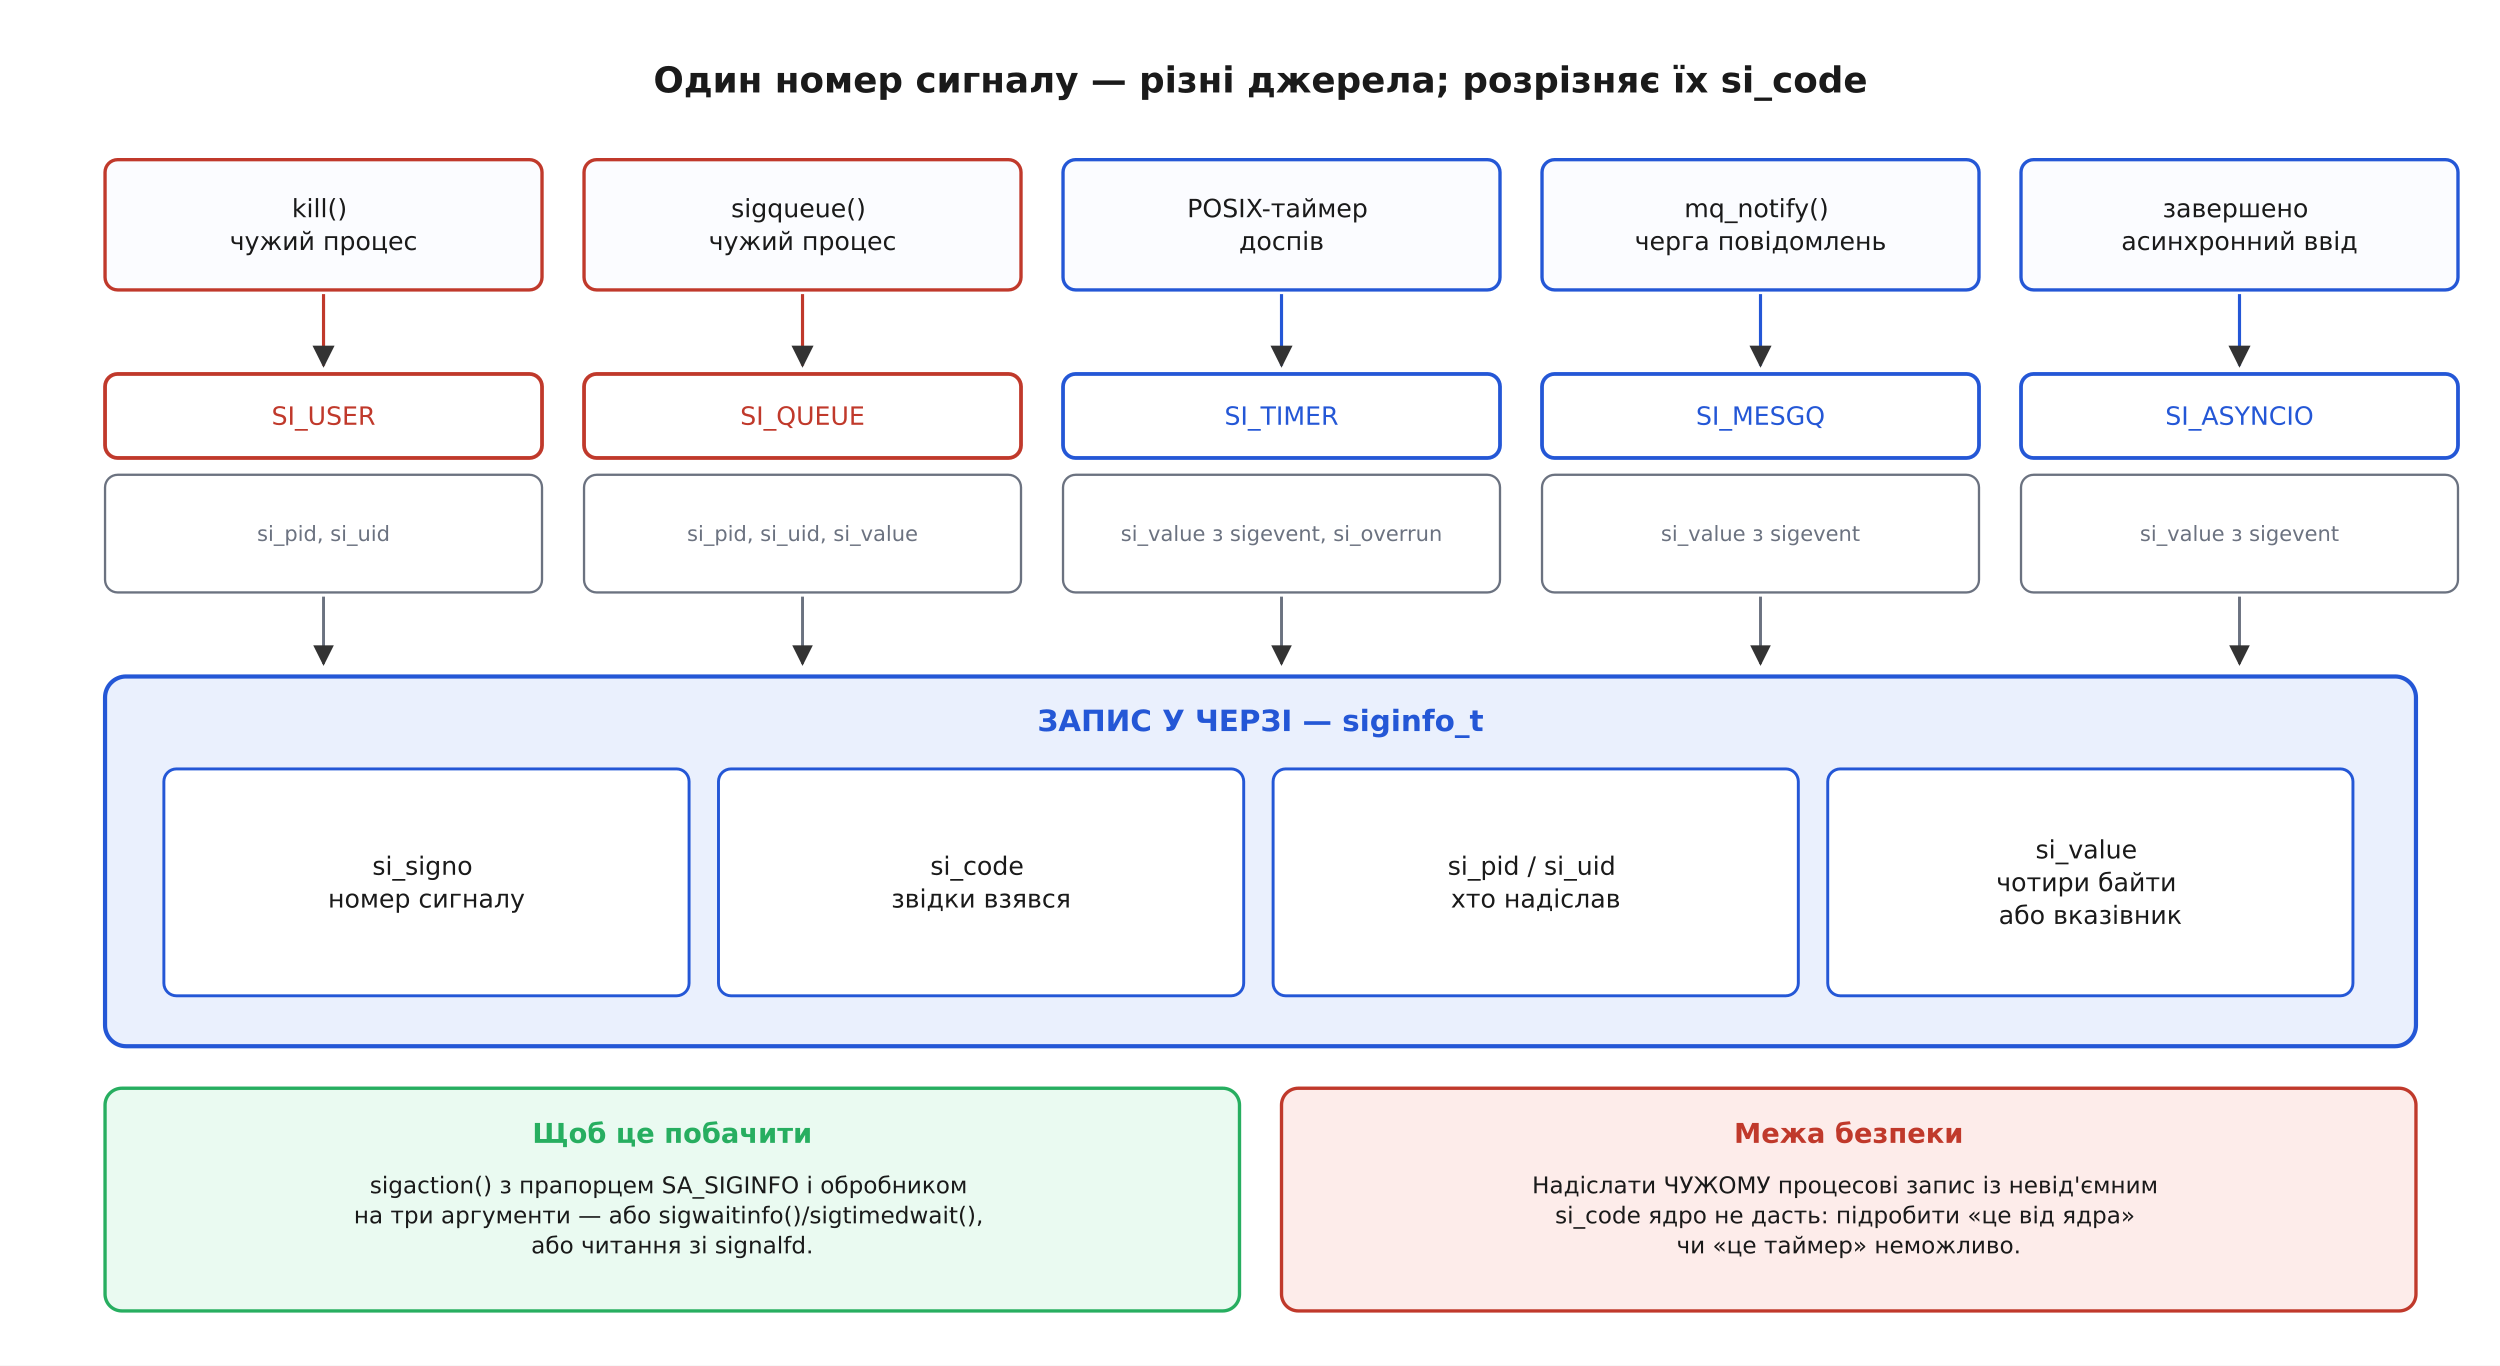
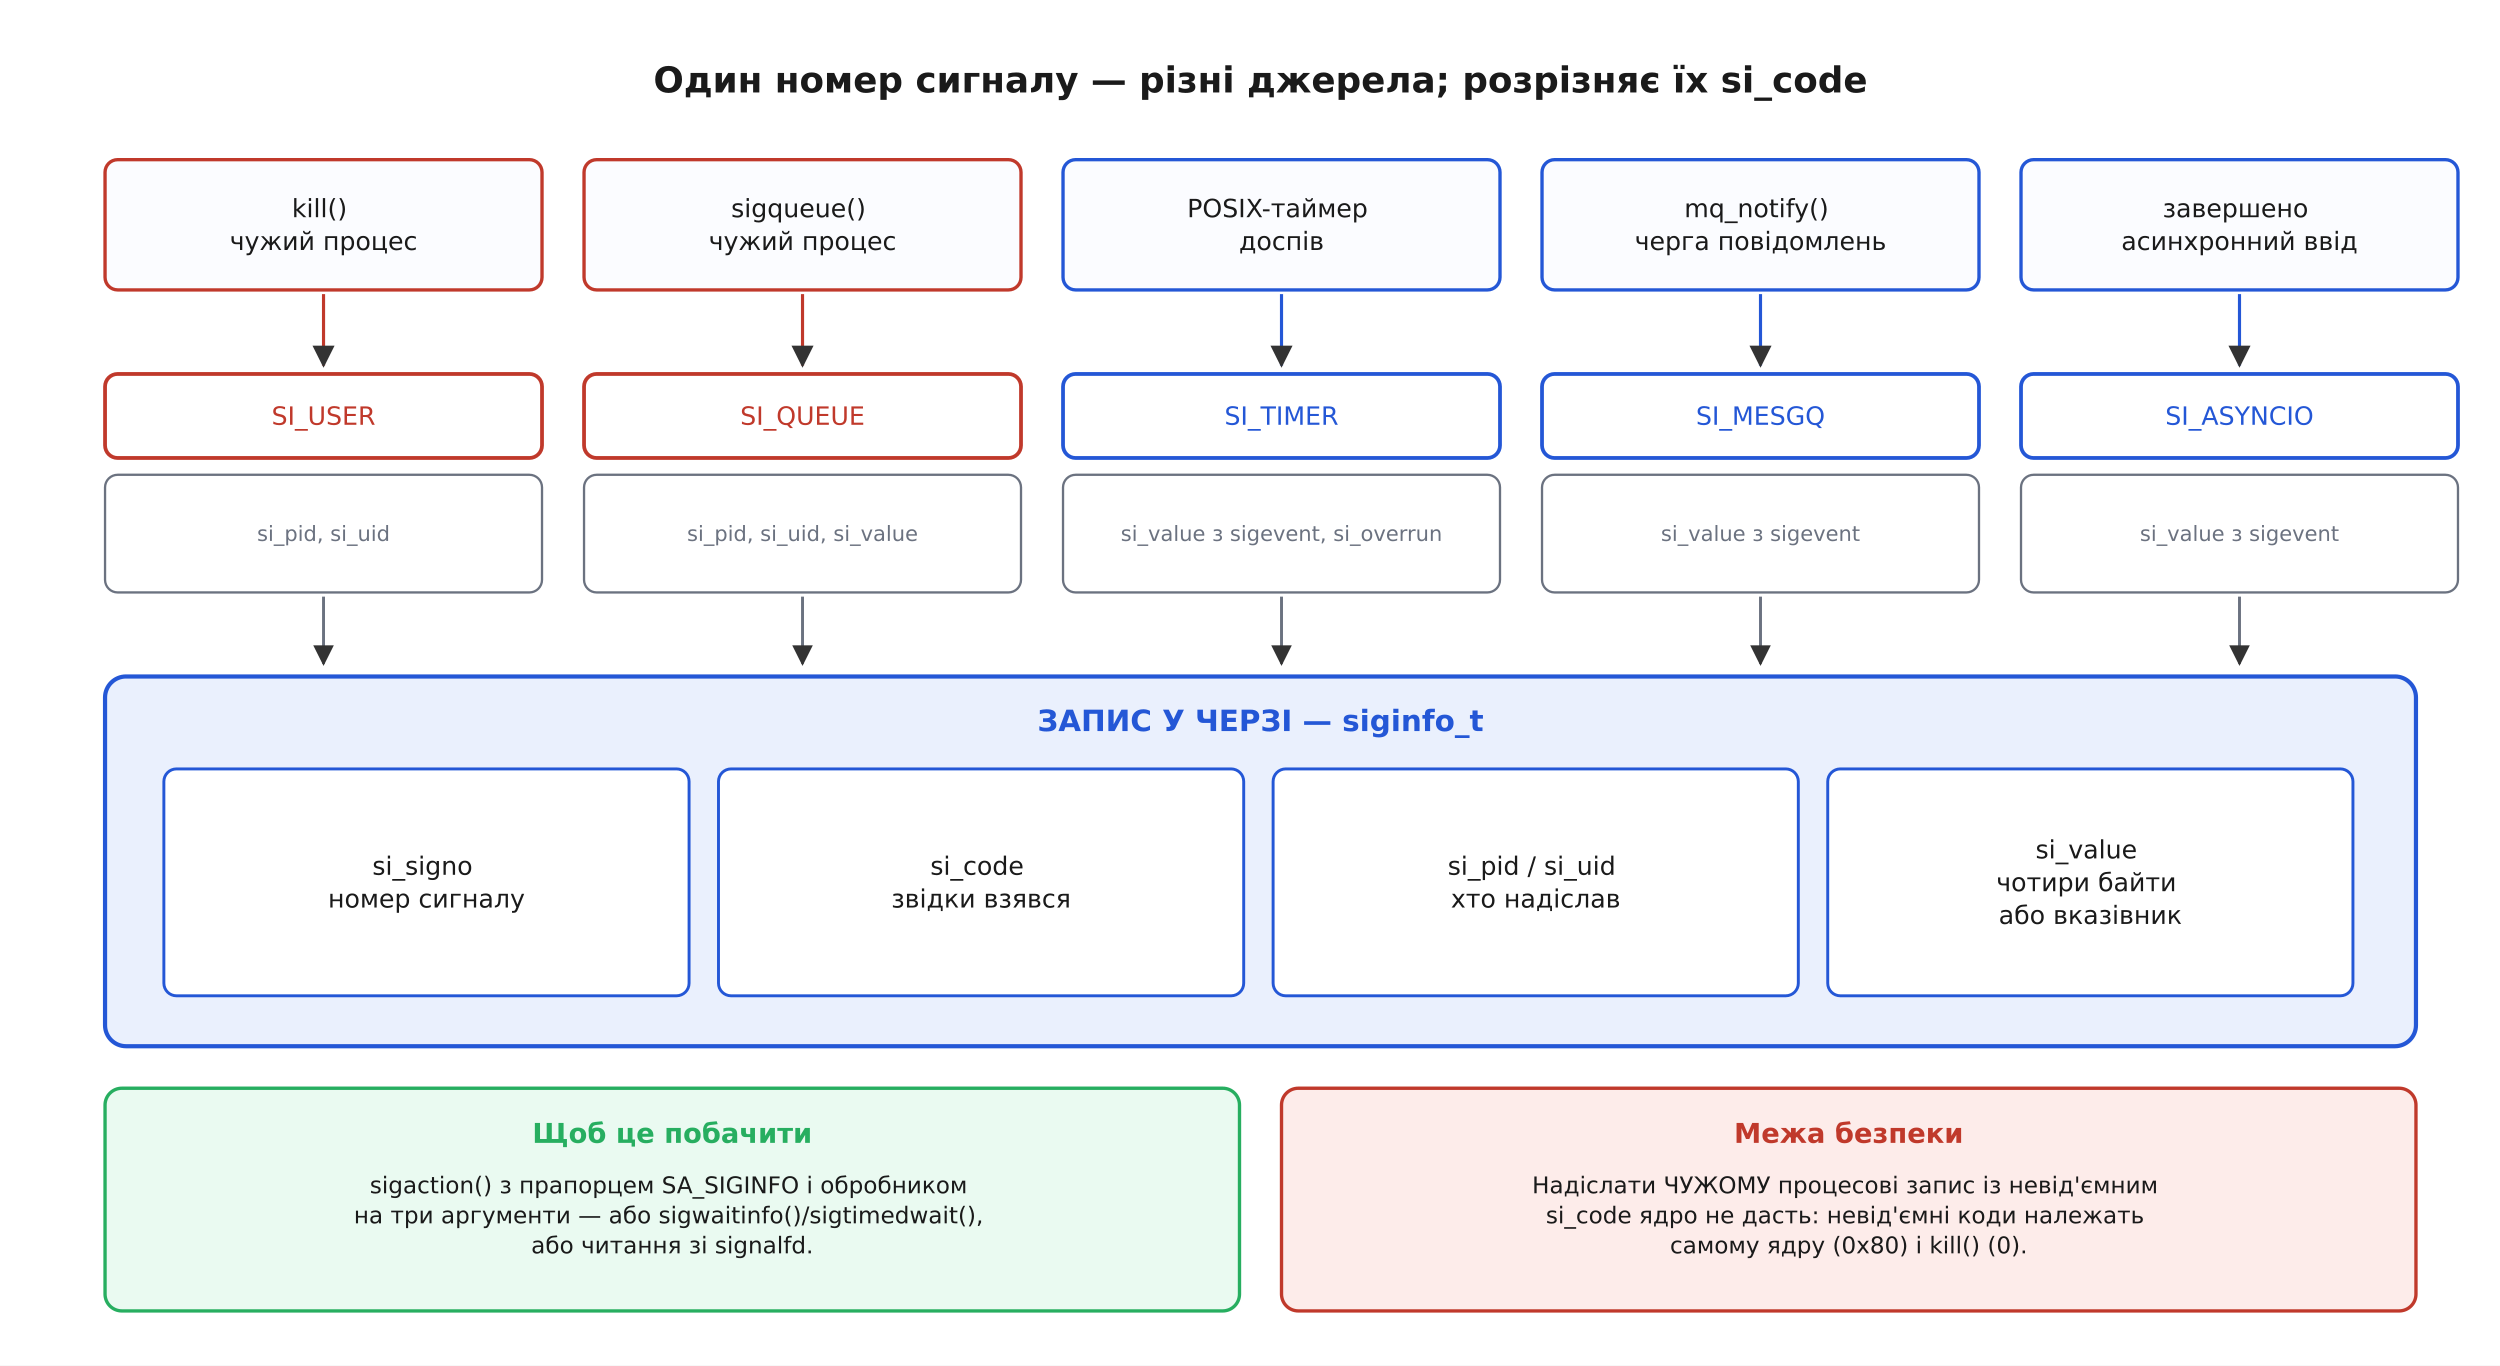
<svg xmlns="http://www.w3.org/2000/svg" viewBox="-10 -10 1190 650" font-family="'Segoe UI', 'DejaVu Sans', Arial, sans-serif">
  <rect x="-10" y="-10" width="1190" height="650" fill="#ffffff" />
  <defs>
    <marker id="arrow" viewBox="0 0 10 10" refX="9" refY="5" markerWidth="7" markerHeight="7" orient="auto-start-reverse">
      <path d="M0 0 L10 5 L0 10 z" fill="#333333" />
    </marker>
  </defs>
  <text x="590.0" y="34.0" font-family="'Segoe UI', 'DejaVu Sans', Arial, sans-serif" font-size="17" fill="#1a1a1a" text-anchor="middle" font-weight="700">Один номер сигналу — різні джерела; розрізняє їх si_code</text>
  <rect x="40.0" y="66.0" width="208.0" height="62.0" rx="6" fill="#fbfcff" stroke="#c0392b" stroke-width="1.6" />
  <text x="144.0" y="93.4" font-family="'Segoe UI', 'DejaVu Sans', Arial, sans-serif" font-size="12" fill="#1a1a1a" text-anchor="middle">
    <tspan x="144.0" dy="0.0">kill()</tspan>
    <tspan x="144.0" dy="15.6">чужий процес</tspan>
  </text>
  <line x1="144.0" y1="130.0" x2="144.0" y2="164.0" stroke="#c0392b" stroke-width="1.5" marker-end="url(#arrow)" />
  <rect x="40.0" y="168.0" width="208.0" height="40.0" rx="6" fill="#ffffff" stroke="#c0392b" stroke-width="1.8" />
  <text x="144.0" y="192.2" font-family="'Segoe UI', 'DejaVu Sans', Arial, sans-serif" font-size="12" fill="#c0392b" text-anchor="middle">
    <tspan x="144.0" dy="0.0">SI_USER</tspan>
  </text>
  <rect x="40.0" y="216.0" width="208.0" height="56.0" rx="6" fill="#ffffff" stroke="#6b7280" stroke-width="1.1" />
  <text x="144.0" y="247.5" font-family="'Segoe UI', 'DejaVu Sans', Arial, sans-serif" font-size="10" fill="#6b7280" text-anchor="middle">
    <tspan x="144.0" dy="0.0">si_pid, si_uid</tspan>
  </text>
  <line x1="144.0" y1="274.0" x2="144.0" y2="306.0" stroke="#6b7280" stroke-width="1.4" marker-end="url(#arrow)" />
  <rect x="268.0" y="66.0" width="208.0" height="62.0" rx="6" fill="#fbfcff" stroke="#c0392b" stroke-width="1.6" />
  <text x="372.0" y="93.4" font-family="'Segoe UI', 'DejaVu Sans', Arial, sans-serif" font-size="12" fill="#1a1a1a" text-anchor="middle">
    <tspan x="372.0" dy="0.0">sigqueue()</tspan>
    <tspan x="372.0" dy="15.6">чужий процес</tspan>
  </text>
  <line x1="372.0" y1="130.0" x2="372.0" y2="164.0" stroke="#c0392b" stroke-width="1.5" marker-end="url(#arrow)" />
  <rect x="268.0" y="168.0" width="208.0" height="40.0" rx="6" fill="#ffffff" stroke="#c0392b" stroke-width="1.8" />
  <text x="372.0" y="192.2" font-family="'Segoe UI', 'DejaVu Sans', Arial, sans-serif" font-size="12" fill="#c0392b" text-anchor="middle">
    <tspan x="372.0" dy="0.0">SI_QUEUE</tspan>
  </text>
  <rect x="268.0" y="216.0" width="208.0" height="56.0" rx="6" fill="#ffffff" stroke="#6b7280" stroke-width="1.1" />
  <text x="372.0" y="247.5" font-family="'Segoe UI', 'DejaVu Sans', Arial, sans-serif" font-size="10" fill="#6b7280" text-anchor="middle">
    <tspan x="372.0" dy="0.0">si_pid, si_uid, si_value</tspan>
  </text>
  <line x1="372.0" y1="274.0" x2="372.0" y2="306.0" stroke="#6b7280" stroke-width="1.4" marker-end="url(#arrow)" />
  <rect x="496.0" y="66.0" width="208.0" height="62.0" rx="6" fill="#fbfcff" stroke="#2457d6" stroke-width="1.6" />
  <text x="600.0" y="93.4" font-family="'Segoe UI', 'DejaVu Sans', Arial, sans-serif" font-size="12" fill="#1a1a1a" text-anchor="middle">
    <tspan x="600.0" dy="0.0">POSIX-таймер</tspan>
    <tspan x="600.0" dy="15.6">доспів</tspan>
  </text>
  <line x1="600.0" y1="130.0" x2="600.0" y2="164.0" stroke="#2457d6" stroke-width="1.5" marker-end="url(#arrow)" />
  <rect x="496.0" y="168.0" width="208.0" height="40.0" rx="6" fill="#ffffff" stroke="#2457d6" stroke-width="1.8" />
  <text x="600.0" y="192.2" font-family="'Segoe UI', 'DejaVu Sans', Arial, sans-serif" font-size="12" fill="#2457d6" text-anchor="middle">
    <tspan x="600.0" dy="0.0">SI_TIMER</tspan>
  </text>
  <rect x="496.0" y="216.0" width="208.0" height="56.0" rx="6" fill="#ffffff" stroke="#6b7280" stroke-width="1.1" />
  <text x="600.0" y="247.5" font-family="'Segoe UI', 'DejaVu Sans', Arial, sans-serif" font-size="10" fill="#6b7280" text-anchor="middle">
    <tspan x="600.0" dy="0.0">si_value з sigevent, si_overrun</tspan>
  </text>
  <line x1="600.0" y1="274.0" x2="600.0" y2="306.0" stroke="#6b7280" stroke-width="1.4" marker-end="url(#arrow)" />
  <rect x="724.0" y="66.0" width="208.0" height="62.0" rx="6" fill="#fbfcff" stroke="#2457d6" stroke-width="1.6" />
  <text x="828.0" y="93.4" font-family="'Segoe UI', 'DejaVu Sans', Arial, sans-serif" font-size="12" fill="#1a1a1a" text-anchor="middle">
    <tspan x="828.0" dy="0.0">mq_notify()</tspan>
    <tspan x="828.0" dy="15.6">черга повідомлень</tspan>
  </text>
  <line x1="828.0" y1="130.0" x2="828.0" y2="164.0" stroke="#2457d6" stroke-width="1.5" marker-end="url(#arrow)" />
  <rect x="724.0" y="168.0" width="208.0" height="40.0" rx="6" fill="#ffffff" stroke="#2457d6" stroke-width="1.8" />
  <text x="828.0" y="192.2" font-family="'Segoe UI', 'DejaVu Sans', Arial, sans-serif" font-size="12" fill="#2457d6" text-anchor="middle">
    <tspan x="828.0" dy="0.0">SI_MESGQ</tspan>
  </text>
  <rect x="724.0" y="216.0" width="208.0" height="56.0" rx="6" fill="#ffffff" stroke="#6b7280" stroke-width="1.1" />
  <text x="828.0" y="247.5" font-family="'Segoe UI', 'DejaVu Sans', Arial, sans-serif" font-size="10" fill="#6b7280" text-anchor="middle">
    <tspan x="828.0" dy="0.0">si_value з sigevent</tspan>
  </text>
  <line x1="828.0" y1="274.0" x2="828.0" y2="306.0" stroke="#6b7280" stroke-width="1.4" marker-end="url(#arrow)" />
  <rect x="952.0" y="66.0" width="208.0" height="62.0" rx="6" fill="#fbfcff" stroke="#2457d6" stroke-width="1.6" />
  <text x="1056.0" y="93.4" font-family="'Segoe UI', 'DejaVu Sans', Arial, sans-serif" font-size="12" fill="#1a1a1a" text-anchor="middle">
    <tspan x="1056.0" dy="0.0">завершено</tspan>
    <tspan x="1056.0" dy="15.6">асинхронний ввід</tspan>
  </text>
  <line x1="1056.0" y1="130.0" x2="1056.0" y2="164.0" stroke="#2457d6" stroke-width="1.5" marker-end="url(#arrow)" />
  <rect x="952.0" y="168.0" width="208.0" height="40.0" rx="6" fill="#ffffff" stroke="#2457d6" stroke-width="1.8" />
  <text x="1056.0" y="192.2" font-family="'Segoe UI', 'DejaVu Sans', Arial, sans-serif" font-size="12" fill="#2457d6" text-anchor="middle">
    <tspan x="1056.0" dy="0.0">SI_ASYNCIO</tspan>
  </text>
  <rect x="952.0" y="216.0" width="208.0" height="56.0" rx="6" fill="#ffffff" stroke="#6b7280" stroke-width="1.1" />
  <text x="1056.0" y="247.5" font-family="'Segoe UI', 'DejaVu Sans', Arial, sans-serif" font-size="10" fill="#6b7280" text-anchor="middle">
    <tspan x="1056.0" dy="0.0">si_value з sigevent</tspan>
  </text>
  <line x1="1056.0" y1="274.0" x2="1056.0" y2="306.0" stroke="#6b7280" stroke-width="1.4" marker-end="url(#arrow)" />
  <rect x="40.0" y="312.0" width="1100.0" height="176.0" rx="10" fill="#eaf0fd" stroke="#2457d6" stroke-width="2.0" />
  <text x="590.0" y="338.0" font-family="'Segoe UI', 'DejaVu Sans', Arial, sans-serif" font-size="14" fill="#2457d6" text-anchor="middle" font-weight="700">ЗАПИС У ЧЕРЗІ — siginfo_t</text>
  <rect x="68.0" y="356.0" width="250.0" height="108.0" rx="6" fill="#ffffff" stroke="#2457d6" stroke-width="1.4" />
  <text x="193.0" y="406.4" font-family="'Segoe UI', 'DejaVu Sans', Arial, sans-serif" font-size="12" fill="#1a1a1a" text-anchor="middle">
    <tspan x="193.0" dy="0.0">si_signo</tspan>
    <tspan x="193.0" dy="15.6">номер сигналу</tspan>
  </text>
  <rect x="332.0" y="356.0" width="250.0" height="108.0" rx="6" fill="#ffffff" stroke="#2457d6" stroke-width="1.4" />
  <text x="457.0" y="406.4" font-family="'Segoe UI', 'DejaVu Sans', Arial, sans-serif" font-size="12" fill="#1a1a1a" text-anchor="middle">
    <tspan x="457.0" dy="0.0">si_code</tspan>
    <tspan x="457.0" dy="15.6">звідки взявся</tspan>
  </text>
  <rect x="596.0" y="356.0" width="250.0" height="108.0" rx="6" fill="#ffffff" stroke="#2457d6" stroke-width="1.4" />
  <text x="721.0" y="406.4" font-family="'Segoe UI', 'DejaVu Sans', Arial, sans-serif" font-size="12" fill="#1a1a1a" text-anchor="middle">
    <tspan x="721.0" dy="0.0">si_pid / si_uid</tspan>
    <tspan x="721.0" dy="15.6">хто надіслав</tspan>
  </text>
  <rect x="860.0" y="356.0" width="250.0" height="108.0" rx="6" fill="#ffffff" stroke="#2457d6" stroke-width="1.4" />
  <text x="985.0" y="398.6" font-family="'Segoe UI', 'DejaVu Sans', Arial, sans-serif" font-size="12" fill="#1a1a1a" text-anchor="middle">
    <tspan x="985.0" dy="0.0">si_value</tspan>
    <tspan x="985.0" dy="15.6">чотири байти</tspan>
    <tspan x="985.0" dy="15.6">або вказівник</tspan>
  </text>
  <rect x="40.0" y="508.0" width="540.0" height="106.0" rx="8" fill="#eafaf1" stroke="#27ae60" stroke-width="1.6" />
  <text x="310.0" y="534.0" font-family="'Segoe UI', 'DejaVu Sans', Arial, sans-serif" font-size="13" fill="#27ae60" text-anchor="middle" font-weight="700">Щоб це побачити</text>
  <text x="310.0" y="558.0" font-family="'Segoe UI', 'DejaVu Sans', Arial, sans-serif" font-size="11" fill="#1a1a1a" text-anchor="middle">
    <tspan x="310.0" dy="0.0">sigaction() з прапорцем SA_SIGINFO і обробником</tspan>
    <tspan x="310.0" dy="14.3">на три аргументи — або sigwaitinfo()/sigtimedwait(),</tspan>
    <tspan x="310.0" dy="14.3">або читання зі signalfd.</tspan>
  </text>
  <rect x="600.0" y="508.0" width="540.0" height="106.0" rx="8" fill="#fdecea" stroke="#c0392b" stroke-width="1.6" />
  <text x="870.0" y="534.0" font-family="'Segoe UI', 'DejaVu Sans', Arial, sans-serif" font-size="13" fill="#c0392b" text-anchor="middle" font-weight="700">Межа безпеки</text>
  <text x="870.0" y="558.0" font-family="'Segoe UI', 'DejaVu Sans', Arial, sans-serif" font-size="11" fill="#1a1a1a" text-anchor="middle">
    <tspan x="870.0" dy="0.0">Надіслати ЧУЖОМУ процесові запис із невід'ємним</tspan>
-     <tspan x="870.0" dy="14.3">si_code ядро не дасть: підробити «це від ядра»</tspan>
-     <tspan x="870.0" dy="14.3">чи «це таймер» неможливо.</tspan>
+     <tspan x="870.0" dy="14.3">si_code ядро не дасть: невід'ємні коди належать</tspan>
+     <tspan x="870.0" dy="14.3">самому ядру (0x80) і kill() (0).</tspan>
  </text>
</svg>
